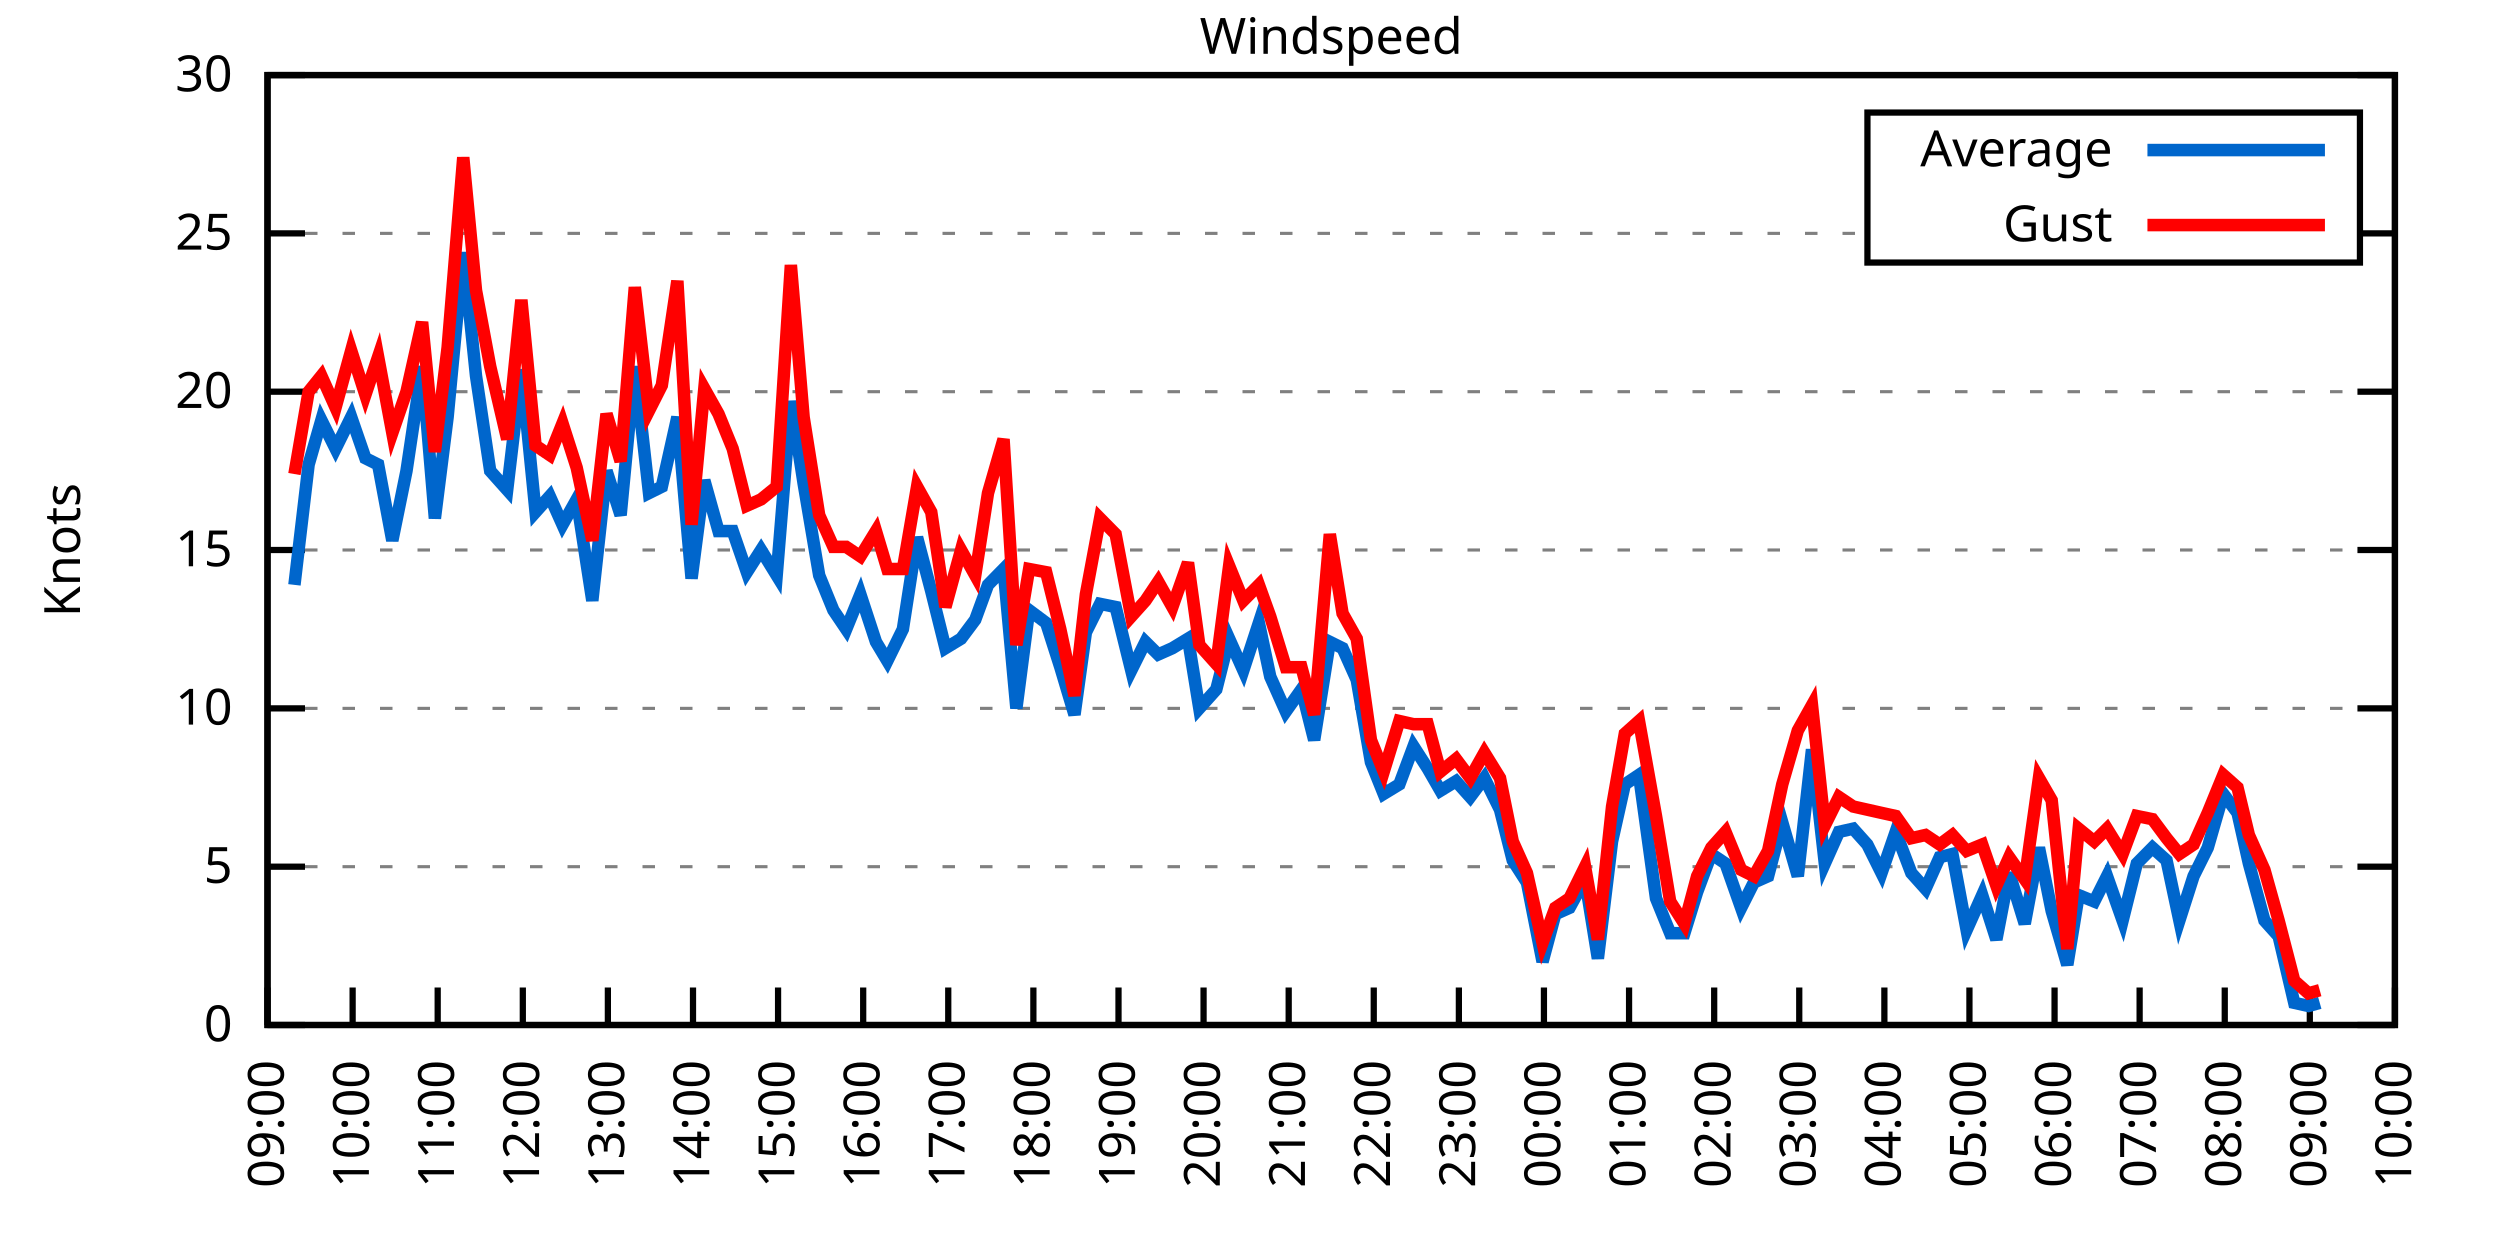
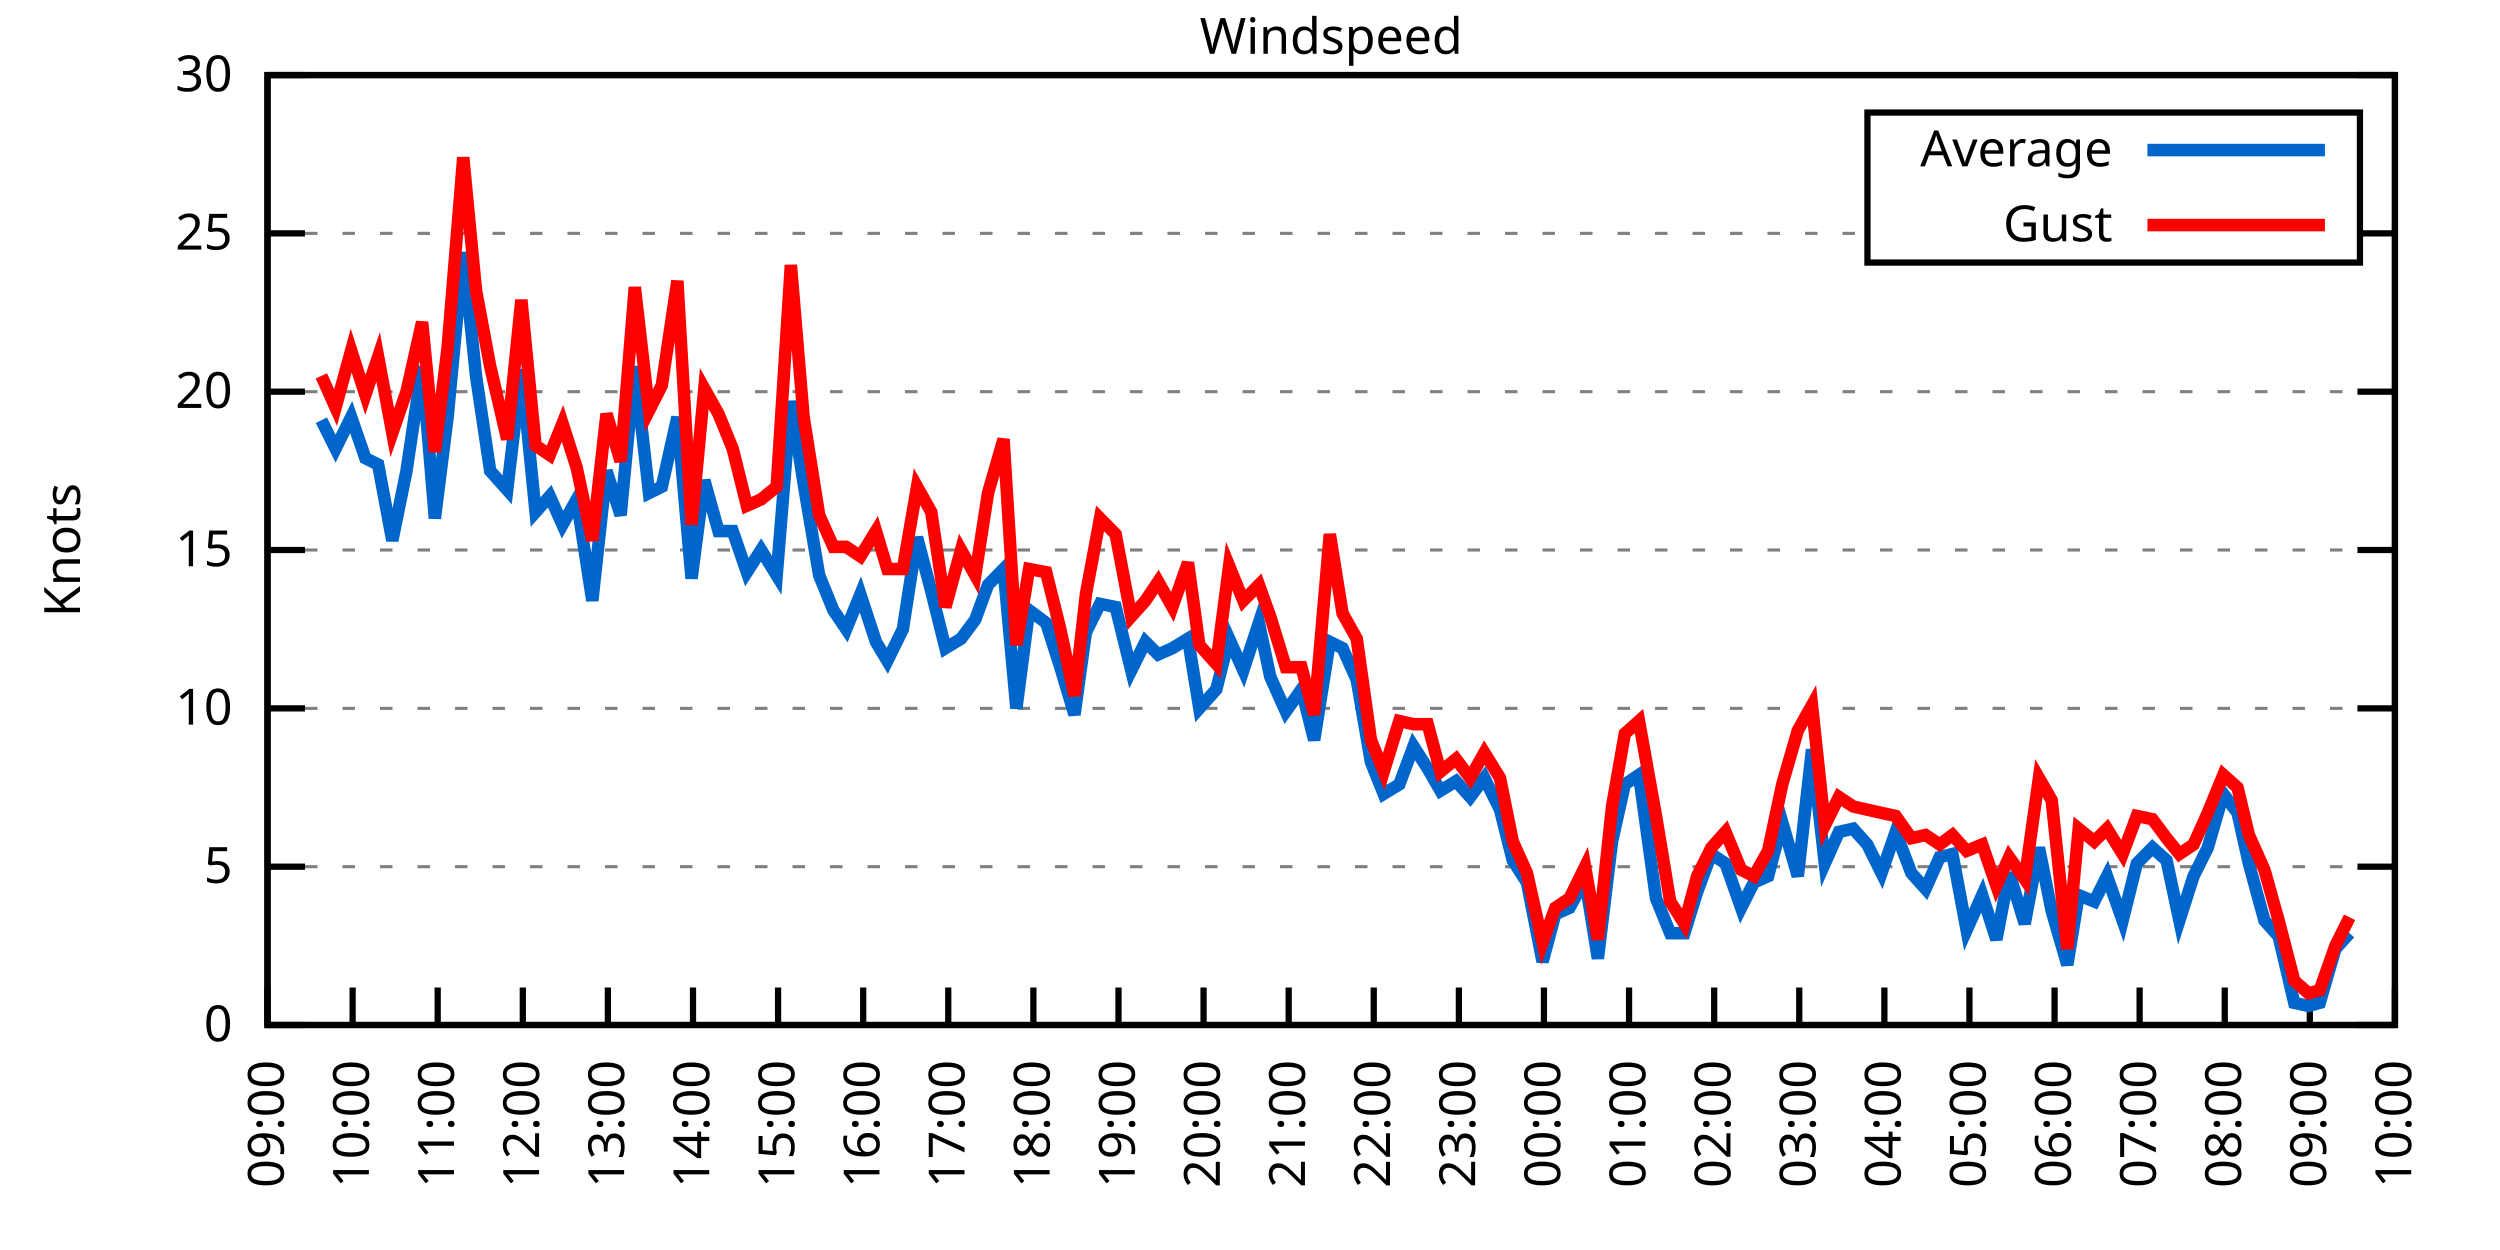
<svg xmlns="http://www.w3.org/2000/svg" xmlns:xlink="http://www.w3.org/1999/xlink" width="400" height="200" viewBox="0 0 400 200">
  <g id="gnuplot_canvas">
    <rect x="0" y="0" width="400" height="200" fill="none" />
    <defs>
      <circle id="gpDot" r="0.5" stroke-width="0.5" stroke="currentColor" />
      <path id="gpPt0" stroke-width="0.333" stroke="currentColor" d="M-1,0 h2 M0,-1 v2" />
      <path id="gpPt1" stroke-width="0.333" stroke="currentColor" d="M-1,-1 L1,1 M1,-1 L-1,1" />
      <path id="gpPt2" stroke-width="0.333" stroke="currentColor" d="M-1,0 L1,0 M0,-1 L0,1 M-1,-1 L1,1 M-1,1 L1,-1" />
      <rect id="gpPt3" stroke-width="0.333" stroke="currentColor" x="-1" y="-1" width="2" height="2" />
      <rect id="gpPt4" stroke-width="0.333" stroke="currentColor" fill="currentColor" x="-1" y="-1" width="2" height="2" />
      <circle id="gpPt5" stroke-width="0.333" stroke="currentColor" cx="0" cy="0" r="1" />
      <use xlink:href="#gpPt5" id="gpPt6" fill="currentColor" stroke="none" />
      <path id="gpPt7" stroke-width="0.333" stroke="currentColor" d="M0,-1.33 L-1.33,0.67 L1.33,0.67 z" />
      <use xlink:href="#gpPt7" id="gpPt8" fill="currentColor" stroke="none" />
      <use xlink:href="#gpPt7" id="gpPt9" stroke="currentColor" transform="rotate(180)" />
      <use xlink:href="#gpPt9" id="gpPt10" fill="currentColor" stroke="none" />
      <use xlink:href="#gpPt3" id="gpPt11" stroke="currentColor" transform="rotate(45)" />
      <use xlink:href="#gpPt11" id="gpPt12" fill="currentColor" stroke="none" />
      <path id="gpPt13" stroke-width="0.333" stroke="currentColor" d="M0,1.330 L1.265,0.411 L0.782,-1.067 L-0.782,-1.076 L-1.265,0.411 z" />
      <use xlink:href="#gpPt13" id="gpPt14" fill="currentColor" stroke="none" />
      <filter id="textbox" filterUnits="objectBoundingBox" x="0" y="0" height="1" width="1">
        <feFlood flood-color="white" flood-opacity="1" result="bgnd" />
        <feComposite in="SourceGraphic" in2="bgnd" operator="atop" />
      </filter>
      <filter id="greybox" filterUnits="objectBoundingBox" x="0" y="0" height="1" width="1">
        <feFlood flood-color="lightgrey" flood-opacity="1" result="grey" />
        <feComposite in="SourceGraphic" in2="grey" operator="atop" />
      </filter>
    </defs>
    <g fill="none" color="white" stroke="currentColor" stroke-width="1.00" stroke-linecap="butt" stroke-linejoin="miter">
</g>
    <g fill="none" color="black" stroke="currentColor" stroke-width="1.00" stroke-linecap="butt" stroke-linejoin="miter">
      <g stroke="none" shape-rendering="crispEdges">
        <polygon fill="rgb(255, 255, 255)" points="42.80,164.00 383.18,164.00 383.18,12.02 42.80,12.02 " />
      </g>
    </g>
    <g fill="none" color="black" stroke="currentColor" stroke-width="1.00" stroke-linecap="butt" stroke-linejoin="miter">
</g>
    <g fill="none" color="black" stroke="black" stroke-width="0.50" stroke-linecap="butt" stroke-linejoin="miter">
</g>
    <g fill="none" color="gray" stroke="currentColor" stroke-width="0.50" stroke-linecap="butt" stroke-linejoin="miter">
      <path stroke="gray" stroke-dasharray="2,4" class="gridline" d="M42.80,164.00 L383.19,164.00  " />
    </g>
    <g fill="none" color="gray" stroke="gray" stroke-width="1.00" stroke-linecap="butt" stroke-linejoin="miter">
</g>
    <g fill="none" color="black" stroke="currentColor" stroke-width="1.00" stroke-linecap="butt" stroke-linejoin="miter">
      <path stroke="black" d="M42.80,164.00 L48.80,164.00 M383.19,164.00 L377.19,164.00  " />
      <g transform="translate(37.20,166.60)" stroke="none" fill="black" font-family="Sans" font-size="8.00" text-anchor="end">
        <text>
          <tspan font-family="Sans"> 0</tspan>
        </text>
      </g>
    </g>
    <g fill="none" color="black" stroke="currentColor" stroke-width="1.00" stroke-linecap="butt" stroke-linejoin="miter">
</g>
    <g fill="none" color="black" stroke="black" stroke-width="0.50" stroke-linecap="butt" stroke-linejoin="miter">
</g>
    <g fill="none" color="gray" stroke="currentColor" stroke-width="0.50" stroke-linecap="butt" stroke-linejoin="miter">
      <path stroke="gray" stroke-dasharray="2,4" class="gridline" d="M42.80,138.67 L383.19,138.67  " />
    </g>
    <g fill="none" color="gray" stroke="gray" stroke-width="1.00" stroke-linecap="butt" stroke-linejoin="miter">
</g>
    <g fill="none" color="black" stroke="currentColor" stroke-width="1.00" stroke-linecap="butt" stroke-linejoin="miter">
      <path stroke="black" d="M42.80,138.67 L48.80,138.67 M383.19,138.67 L377.19,138.67  " />
      <g transform="translate(37.20,141.27)" stroke="none" fill="black" font-family="Sans" font-size="8.00" text-anchor="end">
        <text>
          <tspan font-family="Sans"> 5</tspan>
        </text>
      </g>
    </g>
    <g fill="none" color="black" stroke="currentColor" stroke-width="1.00" stroke-linecap="butt" stroke-linejoin="miter">
</g>
    <g fill="none" color="black" stroke="black" stroke-width="0.50" stroke-linecap="butt" stroke-linejoin="miter">
</g>
    <g fill="none" color="gray" stroke="currentColor" stroke-width="0.50" stroke-linecap="butt" stroke-linejoin="miter">
      <path stroke="gray" stroke-dasharray="2,4" class="gridline" d="M42.80,113.34 L383.19,113.34  " />
    </g>
    <g fill="none" color="gray" stroke="gray" stroke-width="1.00" stroke-linecap="butt" stroke-linejoin="miter">
</g>
    <g fill="none" color="black" stroke="currentColor" stroke-width="1.00" stroke-linecap="butt" stroke-linejoin="miter">
      <path stroke="black" d="M42.80,113.34 L48.80,113.34 M383.19,113.34 L377.19,113.34  " />
      <g transform="translate(37.20,115.94)" stroke="none" fill="black" font-family="Sans" font-size="8.00" text-anchor="end">
        <text>
          <tspan font-family="Sans"> 10</tspan>
        </text>
      </g>
    </g>
    <g fill="none" color="black" stroke="currentColor" stroke-width="1.00" stroke-linecap="butt" stroke-linejoin="miter">
</g>
    <g fill="none" color="black" stroke="black" stroke-width="0.50" stroke-linecap="butt" stroke-linejoin="miter">
</g>
    <g fill="none" color="gray" stroke="currentColor" stroke-width="0.50" stroke-linecap="butt" stroke-linejoin="miter">
      <path stroke="gray" stroke-dasharray="2,4" class="gridline" d="M42.80,88.00 L383.19,88.00  " />
    </g>
    <g fill="none" color="gray" stroke="gray" stroke-width="1.00" stroke-linecap="butt" stroke-linejoin="miter">
</g>
    <g fill="none" color="black" stroke="currentColor" stroke-width="1.00" stroke-linecap="butt" stroke-linejoin="miter">
      <path stroke="black" d="M42.80,88.00 L48.80,88.00 M383.19,88.00 L377.19,88.00  " />
      <g transform="translate(37.20,90.60)" stroke="none" fill="black" font-family="Sans" font-size="8.00" text-anchor="end">
        <text>
          <tspan font-family="Sans"> 15</tspan>
        </text>
      </g>
    </g>
    <g fill="none" color="black" stroke="currentColor" stroke-width="1.00" stroke-linecap="butt" stroke-linejoin="miter">
</g>
    <g fill="none" color="black" stroke="black" stroke-width="0.50" stroke-linecap="butt" stroke-linejoin="miter">
</g>
    <g fill="none" color="gray" stroke="currentColor" stroke-width="0.50" stroke-linecap="butt" stroke-linejoin="miter">
      <path stroke="gray" stroke-dasharray="2,4" class="gridline" d="M42.80,62.67 L383.19,62.67  " />
    </g>
    <g fill="none" color="gray" stroke="gray" stroke-width="1.00" stroke-linecap="butt" stroke-linejoin="miter">
</g>
    <g fill="none" color="black" stroke="currentColor" stroke-width="1.00" stroke-linecap="butt" stroke-linejoin="miter">
      <path stroke="black" d="M42.80,62.67 L48.80,62.67 M383.19,62.67 L377.19,62.67  " />
      <g transform="translate(37.20,65.27)" stroke="none" fill="black" font-family="Sans" font-size="8.00" text-anchor="end">
        <text>
          <tspan font-family="Sans"> 20</tspan>
        </text>
      </g>
    </g>
    <g fill="none" color="black" stroke="currentColor" stroke-width="1.00" stroke-linecap="butt" stroke-linejoin="miter">
</g>
    <g fill="none" color="black" stroke="black" stroke-width="0.50" stroke-linecap="butt" stroke-linejoin="miter">
</g>
    <g fill="none" color="gray" stroke="currentColor" stroke-width="0.50" stroke-linecap="butt" stroke-linejoin="miter">
      <path stroke="gray" stroke-dasharray="2,4" class="gridline" d="M42.80,37.34 L298.79,37.34 M377.59,37.34 L383.19,37.34  " />
    </g>
    <g fill="none" color="gray" stroke="gray" stroke-width="1.00" stroke-linecap="butt" stroke-linejoin="miter">
</g>
    <g fill="none" color="black" stroke="currentColor" stroke-width="1.00" stroke-linecap="butt" stroke-linejoin="miter">
      <path stroke="black" d="M42.80,37.34 L48.80,37.34 M383.19,37.34 L377.19,37.34  " />
      <g transform="translate(37.20,39.94)" stroke="none" fill="black" font-family="Sans" font-size="8.00" text-anchor="end">
        <text>
          <tspan font-family="Sans"> 25</tspan>
        </text>
      </g>
    </g>
    <g fill="none" color="black" stroke="currentColor" stroke-width="1.00" stroke-linecap="butt" stroke-linejoin="miter">
</g>
    <g fill="none" color="black" stroke="black" stroke-width="0.50" stroke-linecap="butt" stroke-linejoin="miter">
</g>
    <g fill="none" color="gray" stroke="currentColor" stroke-width="0.50" stroke-linecap="butt" stroke-linejoin="miter">
      <path stroke="gray" stroke-dasharray="2,4" class="gridline" d="M42.80,12.01 L383.19,12.01  " />
    </g>
    <g fill="none" color="gray" stroke="gray" stroke-width="1.00" stroke-linecap="butt" stroke-linejoin="miter">
</g>
    <g fill="none" color="black" stroke="currentColor" stroke-width="1.00" stroke-linecap="butt" stroke-linejoin="miter">
      <path stroke="black" d="M42.80,12.01 L48.80,12.01 M383.19,12.01 L377.19,12.01  " />
      <g transform="translate(37.20,14.61)" stroke="none" fill="black" font-family="Sans" font-size="8.00" text-anchor="end">
        <text>
          <tspan font-family="Sans"> 30</tspan>
        </text>
      </g>
    </g>
    <g fill="none" color="black" stroke="currentColor" stroke-width="1.00" stroke-linecap="butt" stroke-linejoin="miter">
      <path stroke="black" d="M42.80,164.00 L42.80,158.00  " />
      <g transform="translate(45.40,169.60) rotate(270.00)" stroke="none" fill="black" font-family="Sans" font-size="8.00" text-anchor="end">
        <text>
          <tspan font-family="Sans">09:00</tspan>
        </text>
      </g>
    </g>
    <g fill="none" color="black" stroke="currentColor" stroke-width="1.00" stroke-linecap="butt" stroke-linejoin="miter">
      <path stroke="black" d="M56.42,164.00 L56.42,158.00  " />
      <g transform="translate(59.02,169.60) rotate(270.00)" stroke="none" fill="black" font-family="Sans" font-size="8.00" text-anchor="end">
        <text>
          <tspan font-family="Sans">10:00</tspan>
        </text>
      </g>
    </g>
    <g fill="none" color="black" stroke="currentColor" stroke-width="1.00" stroke-linecap="butt" stroke-linejoin="miter">
      <path stroke="black" d="M70.03,164.00 L70.03,158.00  " />
      <g transform="translate(72.63,169.60) rotate(270.00)" stroke="none" fill="black" font-family="Sans" font-size="8.00" text-anchor="end">
        <text>
          <tspan font-family="Sans">11:00</tspan>
        </text>
      </g>
    </g>
    <g fill="none" color="black" stroke="currentColor" stroke-width="1.00" stroke-linecap="butt" stroke-linejoin="miter">
      <path stroke="black" d="M83.65,164.00 L83.65,158.00  " />
      <g transform="translate(86.25,169.60) rotate(270.00)" stroke="none" fill="black" font-family="Sans" font-size="8.00" text-anchor="end">
        <text>
          <tspan font-family="Sans">12:00</tspan>
        </text>
      </g>
    </g>
    <g fill="none" color="black" stroke="currentColor" stroke-width="1.00" stroke-linecap="butt" stroke-linejoin="miter">
      <path stroke="black" d="M97.26,164.00 L97.26,158.00  " />
      <g transform="translate(99.86,169.60) rotate(270.00)" stroke="none" fill="black" font-family="Sans" font-size="8.00" text-anchor="end">
        <text>
          <tspan font-family="Sans">13:00</tspan>
        </text>
      </g>
    </g>
    <g fill="none" color="black" stroke="currentColor" stroke-width="1.00" stroke-linecap="butt" stroke-linejoin="miter">
      <path stroke="black" d="M110.88,164.00 L110.88,158.00  " />
      <g transform="translate(113.48,169.60) rotate(270.00)" stroke="none" fill="black" font-family="Sans" font-size="8.00" text-anchor="end">
        <text>
          <tspan font-family="Sans">14:00</tspan>
        </text>
      </g>
    </g>
    <g fill="none" color="black" stroke="currentColor" stroke-width="1.00" stroke-linecap="butt" stroke-linejoin="miter">
      <path stroke="black" d="M124.49,164.00 L124.49,158.00  " />
      <g transform="translate(127.09,169.60) rotate(270.00)" stroke="none" fill="black" font-family="Sans" font-size="8.00" text-anchor="end">
        <text>
          <tspan font-family="Sans">15:00</tspan>
        </text>
      </g>
    </g>
    <g fill="none" color="black" stroke="currentColor" stroke-width="1.00" stroke-linecap="butt" stroke-linejoin="miter">
      <path stroke="black" d="M138.11,164.00 L138.11,158.00  " />
      <g transform="translate(140.71,169.60) rotate(270.00)" stroke="none" fill="black" font-family="Sans" font-size="8.00" text-anchor="end">
        <text>
          <tspan font-family="Sans">16:00</tspan>
        </text>
      </g>
    </g>
    <g fill="none" color="black" stroke="currentColor" stroke-width="1.00" stroke-linecap="butt" stroke-linejoin="miter">
      <path stroke="black" d="M151.72,164.00 L151.72,158.00  " />
      <g transform="translate(154.32,169.60) rotate(270.00)" stroke="none" fill="black" font-family="Sans" font-size="8.00" text-anchor="end">
        <text>
          <tspan font-family="Sans">17:00</tspan>
        </text>
      </g>
    </g>
    <g fill="none" color="black" stroke="currentColor" stroke-width="1.00" stroke-linecap="butt" stroke-linejoin="miter">
      <path stroke="black" d="M165.34,164.00 L165.34,158.00  " />
      <g transform="translate(167.94,169.60) rotate(270.00)" stroke="none" fill="black" font-family="Sans" font-size="8.00" text-anchor="end">
        <text>
          <tspan font-family="Sans">18:00</tspan>
        </text>
      </g>
    </g>
    <g fill="none" color="black" stroke="currentColor" stroke-width="1.00" stroke-linecap="butt" stroke-linejoin="miter">
      <path stroke="black" d="M178.96,164.00 L178.96,158.00  " />
      <g transform="translate(181.56,169.60) rotate(270.00)" stroke="none" fill="black" font-family="Sans" font-size="8.00" text-anchor="end">
        <text>
          <tspan font-family="Sans">19:00</tspan>
        </text>
      </g>
    </g>
    <g fill="none" color="black" stroke="currentColor" stroke-width="1.00" stroke-linecap="butt" stroke-linejoin="miter">
      <path stroke="black" d="M192.57,164.00 L192.57,158.00  " />
      <g transform="translate(195.17,169.60) rotate(270.00)" stroke="none" fill="black" font-family="Sans" font-size="8.00" text-anchor="end">
        <text>
          <tspan font-family="Sans">20:00</tspan>
        </text>
      </g>
    </g>
    <g fill="none" color="black" stroke="currentColor" stroke-width="1.00" stroke-linecap="butt" stroke-linejoin="miter">
      <path stroke="black" d="M206.19,164.00 L206.19,158.00  " />
      <g transform="translate(208.79,169.60) rotate(270.00)" stroke="none" fill="black" font-family="Sans" font-size="8.00" text-anchor="end">
        <text>
          <tspan font-family="Sans">21:00</tspan>
        </text>
      </g>
    </g>
    <g fill="none" color="black" stroke="currentColor" stroke-width="1.00" stroke-linecap="butt" stroke-linejoin="miter">
      <path stroke="black" d="M219.80,164.00 L219.80,158.00  " />
      <g transform="translate(222.40,169.60) rotate(270.00)" stroke="none" fill="black" font-family="Sans" font-size="8.00" text-anchor="end">
        <text>
          <tspan font-family="Sans">22:00</tspan>
        </text>
      </g>
    </g>
    <g fill="none" color="black" stroke="currentColor" stroke-width="1.00" stroke-linecap="butt" stroke-linejoin="miter">
      <path stroke="black" d="M233.42,164.00 L233.42,158.00  " />
      <g transform="translate(236.02,169.60) rotate(270.00)" stroke="none" fill="black" font-family="Sans" font-size="8.00" text-anchor="end">
        <text>
          <tspan font-family="Sans">23:00</tspan>
        </text>
      </g>
    </g>
    <g fill="none" color="black" stroke="currentColor" stroke-width="1.00" stroke-linecap="butt" stroke-linejoin="miter">
      <path stroke="black" d="M247.03,164.00 L247.03,158.00  " />
      <g transform="translate(249.63,169.60) rotate(270.00)" stroke="none" fill="black" font-family="Sans" font-size="8.00" text-anchor="end">
        <text>
          <tspan font-family="Sans">00:00</tspan>
        </text>
      </g>
    </g>
    <g fill="none" color="black" stroke="currentColor" stroke-width="1.00" stroke-linecap="butt" stroke-linejoin="miter">
      <path stroke="black" d="M260.65,164.00 L260.65,158.00  " />
      <g transform="translate(263.25,169.60) rotate(270.00)" stroke="none" fill="black" font-family="Sans" font-size="8.00" text-anchor="end">
        <text>
          <tspan font-family="Sans">01:00</tspan>
        </text>
      </g>
    </g>
    <g fill="none" color="black" stroke="currentColor" stroke-width="1.00" stroke-linecap="butt" stroke-linejoin="miter">
      <path stroke="black" d="M274.27,164.00 L274.27,158.00  " />
      <g transform="translate(276.87,169.60) rotate(270.00)" stroke="none" fill="black" font-family="Sans" font-size="8.00" text-anchor="end">
        <text>
          <tspan font-family="Sans">02:00</tspan>
        </text>
      </g>
    </g>
    <g fill="none" color="black" stroke="currentColor" stroke-width="1.00" stroke-linecap="butt" stroke-linejoin="miter">
      <path stroke="black" d="M287.88,164.00 L287.88,158.00  " />
      <g transform="translate(290.48,169.60) rotate(270.00)" stroke="none" fill="black" font-family="Sans" font-size="8.00" text-anchor="end">
        <text>
          <tspan font-family="Sans">03:00</tspan>
        </text>
      </g>
    </g>
    <g fill="none" color="black" stroke="currentColor" stroke-width="1.00" stroke-linecap="butt" stroke-linejoin="miter">
      <path stroke="black" d="M301.50,164.00 L301.50,158.00  " />
      <g transform="translate(304.10,169.60) rotate(270.00)" stroke="none" fill="black" font-family="Sans" font-size="8.00" text-anchor="end">
        <text>
          <tspan font-family="Sans">04:00</tspan>
        </text>
      </g>
    </g>
    <g fill="none" color="black" stroke="currentColor" stroke-width="1.00" stroke-linecap="butt" stroke-linejoin="miter">
      <path stroke="black" d="M315.11,164.00 L315.11,158.00  " />
      <g transform="translate(317.71,169.60) rotate(270.00)" stroke="none" fill="black" font-family="Sans" font-size="8.00" text-anchor="end">
        <text>
          <tspan font-family="Sans">05:00</tspan>
        </text>
      </g>
    </g>
    <g fill="none" color="black" stroke="currentColor" stroke-width="1.00" stroke-linecap="butt" stroke-linejoin="miter">
      <path stroke="black" d="M328.73,164.00 L328.73,158.00  " />
      <g transform="translate(331.33,169.60) rotate(270.00)" stroke="none" fill="black" font-family="Sans" font-size="8.00" text-anchor="end">
        <text>
          <tspan font-family="Sans">06:00</tspan>
        </text>
      </g>
    </g>
    <g fill="none" color="black" stroke="currentColor" stroke-width="1.00" stroke-linecap="butt" stroke-linejoin="miter">
      <path stroke="black" d="M342.34,164.00 L342.34,158.00  " />
      <g transform="translate(344.94,169.60) rotate(270.00)" stroke="none" fill="black" font-family="Sans" font-size="8.00" text-anchor="end">
        <text>
          <tspan font-family="Sans">07:00</tspan>
        </text>
      </g>
    </g>
    <g fill="none" color="black" stroke="currentColor" stroke-width="1.00" stroke-linecap="butt" stroke-linejoin="miter">
      <path stroke="black" d="M355.96,164.00 L355.96,158.00  " />
      <g transform="translate(358.56,169.60) rotate(270.00)" stroke="none" fill="black" font-family="Sans" font-size="8.00" text-anchor="end">
        <text>
          <tspan font-family="Sans">08:00</tspan>
        </text>
      </g>
    </g>
    <g fill="none" color="black" stroke="currentColor" stroke-width="1.00" stroke-linecap="butt" stroke-linejoin="miter">
      <path stroke="black" d="M369.57,164.00 L369.57,158.00  " />
      <g transform="translate(372.17,169.60) rotate(270.00)" stroke="none" fill="black" font-family="Sans" font-size="8.00" text-anchor="end">
        <text>
          <tspan font-family="Sans">09:00</tspan>
        </text>
      </g>
    </g>
    <g fill="none" color="black" stroke="currentColor" stroke-width="1.00" stroke-linecap="butt" stroke-linejoin="miter">
      <path stroke="black" d="M383.19,164.00 L383.19,158.00  " />
      <g transform="translate(385.79,169.60) rotate(270.00)" stroke="none" fill="black" font-family="Sans" font-size="8.00" text-anchor="end">
        <text>
          <tspan font-family="Sans">10:00</tspan>
        </text>
      </g>
    </g>
    <g fill="none" color="black" stroke="currentColor" stroke-width="1.00" stroke-linecap="butt" stroke-linejoin="miter">
</g>
    <g fill="none" color="black" stroke="currentColor" stroke-width="1.00" stroke-linecap="butt" stroke-linejoin="miter">
      <path stroke="black" d="M42.80,12.01 L42.80,164.00 L383.19,164.00 L383.19,12.01 L42.80,12.01 Z  " />
    </g>
    <g fill="none" color="black" stroke="currentColor" stroke-width="1.00" stroke-linecap="butt" stroke-linejoin="miter">
</g>
    <g fill="none" color="black" stroke="currentColor" stroke-width="1.00" stroke-linecap="butt" stroke-linejoin="miter">
      <path stroke="black" d="M298.79,42.01 L298.79,18.01 L377.59,18.01 L377.59,42.01 L298.79,42.01 Z  " />
    </g>
    <g id="Windspeed_plot_1">
      <g fill="none" color="white" stroke="black" stroke-width="2.00" stroke-linecap="butt" stroke-linejoin="miter">
</g>
      <g fill="none" color="black" stroke="currentColor" stroke-width="2.00" stroke-linecap="butt" stroke-linejoin="miter">
        <g transform="translate(337.99,26.61)" stroke="none" fill="black" font-family="Sans" font-size="8.00" text-anchor="end">
          <text>
            <tspan font-family="Sans">Average</tspan>
          </text>
        </g>
      </g>
      <g fill="none" color="black" stroke="currentColor" stroke-width="2.00" stroke-linecap="butt" stroke-linejoin="miter">
-         <path stroke="rgb(  0, 102, 204)" d="M343.59,24.01 L371.99,24.01 M47.11,93.58 L49.38,74.33 L51.42,67.23 L53.69,71.79 L56.19,66.73 L58.46,73.31   L60.50,74.33 L62.77,86.49 L65.04,75.34 L67.54,58.62 L69.58,82.94 L71.62,66.73 L74.12,40.38 L76.16,60.14   L78.43,75.34 L81.15,78.38 L83.42,59.13 L85.69,81.93 L87.96,79.39 L90.00,83.95 L92.27,79.90 L94.77,96.11   L97.04,75.34 L99.30,82.43 L101.57,58.62 L103.84,78.89 L105.89,77.87 L108.38,66.73 L110.65,92.56 L112.69,76.86   L114.96,84.97 L117.23,84.97 L119.50,91.55 L121.77,88.00 L124.27,92.06 L126.54,64.19 L128.58,77.37 L131.07,92.06   L133.34,97.63 L135.39,100.67 L137.66,95.10 L140.15,102.70 L141.97,105.74 L144.46,100.67 L146.73,85.98 L149.00,94.59   L151.27,103.71 L153.77,102.19 L156.04,99.15 L158.08,93.58 L160.57,91.04 L162.62,113.34 L164.66,97.63 L167.38,99.66   L169.65,106.75 L171.92,114.35 L173.74,101.18 L176.01,96.62 L178.50,97.12 L181.00,107.26 L183.27,102.70 L185.31,104.72   L187.58,103.71 L190.08,102.19 L191.89,113.34 L194.61,110.30 L196.66,102.19 L198.93,107.26 L201.42,99.66 L203.24,108.27   L205.73,113.84 L208.23,110.30 L210.27,118.40 L212.77,102.70 L214.81,103.71 L217.08,108.78 L219.35,121.95 L221.39,127.02   L223.89,125.50 L226.16,119.42 L228.43,122.96 L230.47,126.51 L232.96,124.99 L235.23,127.52 L237.50,124.48 L240.00,129.55   L242.04,137.66 L244.31,141.20 L246.81,153.87 L248.85,146.27 L251.12,145.25 L253.61,140.69 L255.66,153.36 L257.93,134.62   L259.97,125.50 L262.24,123.98 L264.96,143.73 L267.23,149.31 L269.50,149.31 L271.54,142.72 L273.81,136.64 L276.08,138.16   L278.58,145.25 L280.62,141.20 L282.89,140.19 L285.16,131.58 L287.65,140.19 L289.92,119.92 L291.97,138.16 L294.23,133.10   L296.50,132.59 L298.77,135.12 L301.04,139.68 L303.31,133.10 L305.81,139.68 L308.08,142.21 L310.35,137.15 L312.39,136.64   L314.66,148.80 L317.15,143.23 L319.42,150.32 L321.47,139.68 L323.96,147.79 L326.23,135.63 L328.27,145.76 L330.77,154.37   L332.59,143.23 L335.08,144.24 L337.12,140.19 L339.62,147.28 L341.89,138.16 L344.39,135.63 L346.65,137.66 L348.70,147.28   L350.97,140.19 L353.24,135.63 L355.73,127.02 L358.00,130.06 L359.82,138.16 L362.31,147.28 L364.58,149.81 L367.08,160.45   L369.35,160.96 L371.16,160.45  " />
+         <path stroke="rgb(  0, 102, 204)" d="M343.59,24.01 L371.99,24.01 M51.42,67.23 L53.69,71.79 L56.19,66.73 L58.46,73.31 L60.50,74.33 L62.77,86.49   L65.04,75.34 L67.54,58.62 L69.58,82.94 L71.62,66.73 L74.12,40.38 L76.16,60.14 L78.43,75.34 L81.15,78.38   L83.42,59.13 L85.69,81.93 L87.96,79.39 L90.00,83.95 L92.27,79.90 L94.77,96.11 L97.04,75.34 L99.30,82.43   L101.57,58.62 L103.84,78.89 L105.89,77.87 L108.38,66.73 L110.65,92.56 L112.69,76.86 L114.96,84.97 L117.23,84.97   L119.50,91.55 L121.77,88.00 L124.27,92.06 L126.54,64.19 L128.58,77.37 L131.07,92.06 L133.34,97.63 L135.39,100.67   L137.66,95.10 L140.15,102.70 L141.97,105.74 L144.46,100.67 L146.73,85.98 L149.00,94.59 L151.27,103.71 L153.77,102.19   L156.04,99.15 L158.08,93.58 L160.57,91.04 L162.62,113.34 L164.66,97.63 L167.38,99.66 L169.65,106.75 L171.92,114.35   L173.74,101.18 L176.01,96.62 L178.50,97.12 L181.00,107.26 L183.27,102.70 L185.31,104.72 L187.58,103.71 L190.08,102.19   L191.89,113.34 L194.61,110.30 L196.66,102.19 L198.93,107.26 L201.42,99.66 L203.24,108.27 L205.73,113.84 L208.23,110.30   L210.27,118.40 L212.77,102.70 L214.81,103.71 L217.08,108.78 L219.35,121.95 L221.39,127.02 L223.89,125.50 L226.16,119.42   L228.43,122.96 L230.47,126.51 L232.96,124.99 L235.23,127.52 L237.50,124.48 L240.00,129.55 L242.04,137.66 L244.31,141.20   L246.81,153.87 L248.85,146.27 L251.12,145.25 L253.61,140.69 L255.66,153.36 L257.93,134.62 L259.97,125.50 L262.24,123.98   L264.96,143.73 L267.23,149.31 L269.50,149.31 L271.54,142.72 L273.81,136.64 L276.08,138.16 L278.58,145.25 L280.62,141.20   L282.89,140.19 L285.16,131.58 L287.65,140.19 L289.92,119.92 L291.97,138.16 L294.23,133.10 L296.50,132.59 L298.77,135.12   L301.04,139.68 L303.31,133.10 L305.81,139.68 L308.08,142.21 L310.35,137.15 L312.39,136.64 L314.66,148.80 L317.15,143.23   L319.42,150.32 L321.47,139.68 L323.96,147.79 L326.23,135.63 L328.27,145.76 L330.77,154.37 L332.59,143.23 L335.08,144.24   L337.12,140.19 L339.62,147.28 L341.89,138.16 L344.39,135.63 L346.65,137.66 L348.70,147.28 L350.97,140.19 L353.24,135.63   L355.73,127.02 L358.00,130.06 L359.82,138.16 L362.31,147.28 L364.58,149.81 L367.08,160.45 L369.35,160.96 L371.16,160.45   L373.66,151.84 L375.93,149.31  " />
      </g>
    </g>
    <g id="Windspeed_plot_2">
      <g fill="none" color="black" stroke="currentColor" stroke-width="2.00" stroke-linecap="butt" stroke-linejoin="miter">
        <g transform="translate(337.99,38.61)" stroke="none" fill="black" font-family="Sans" font-size="8.00" text-anchor="end">
          <text>
            <tspan font-family="Sans">Gust</tspan>
          </text>
        </g>
      </g>
      <g fill="none" color="black" stroke="currentColor" stroke-width="2.00" stroke-linecap="butt" stroke-linejoin="miter">
-         <path stroke="rgb(255,   0,   0)" d="M343.59,36.01 L371.99,36.01 M47.11,75.85 L49.38,62.67 L51.42,60.14 L53.69,65.21 L56.19,56.09 L58.46,63.18   L60.50,57.10 L62.77,69.26 L65.04,62.67 L67.54,51.53 L69.58,72.30 L71.62,55.58 L74.12,25.18 L76.16,46.46   L78.43,58.62 L81.15,70.27 L83.42,47.98 L85.69,71.29 L87.96,72.81 L90.00,67.74 L92.27,74.83 L94.77,86.49   L97.04,66.22 L99.30,73.82 L101.57,45.95 L103.84,65.71 L105.89,61.66 L108.38,44.94 L110.65,83.95 L112.69,62.17   L114.96,66.22 L117.23,71.79 L119.50,80.91 L121.77,79.90 L124.27,77.87 L126.54,42.41 L128.58,66.73 L131.07,82.43   L133.34,87.50 L135.39,87.50 L137.66,89.02 L140.15,84.97 L141.97,91.04 L144.46,91.04 L146.73,77.87 L149.00,81.93   L151.27,97.12 L153.77,88.00 L156.04,92.06 L158.08,78.89 L160.57,70.27 L162.62,103.20 L164.66,91.04 L167.38,91.55   L169.65,100.67 L171.92,111.31 L173.74,95.10 L176.01,82.94 L178.50,85.47 L181.00,98.64 L183.27,96.11 L185.31,93.07   L187.58,97.12 L190.08,90.03 L191.89,103.20 L194.61,106.24 L196.66,90.54 L198.93,96.11 L201.42,93.58 L203.24,98.64   L205.73,106.75 L208.23,106.75 L210.27,114.35 L212.77,85.47 L214.81,98.14 L217.08,102.19 L219.35,118.40 L221.39,123.47   L223.89,115.36 L226.16,115.87 L228.43,115.87 L230.47,123.47 L232.96,121.44 L235.23,124.48 L237.50,120.43 L240.00,124.48   L242.04,134.62 L244.31,139.68 L246.81,150.83 L248.85,145.25 L251.12,143.73 L253.61,138.67 L255.66,150.32 L257.93,129.04   L259.97,117.39 L262.24,115.36 L264.96,130.56 L267.23,144.24 L269.50,147.79 L271.54,140.19 L273.81,135.63 L276.08,133.10   L278.58,139.17 L280.62,140.19 L282.89,136.14 L285.16,125.50 L287.65,116.88 L289.92,112.83 L291.97,132.08 L294.23,127.52   L296.50,129.04 L298.77,129.55 L301.04,130.06 L303.31,130.56 L305.81,134.11 L308.08,133.60 L310.35,135.12 L312.39,133.60   L314.66,136.14 L317.15,135.12 L319.42,141.71 L321.47,137.15 L323.96,140.69 L326.23,124.48 L328.27,128.03 L330.77,151.84   L332.59,132.59 L335.08,134.62 L337.12,132.59 L339.62,136.64 L341.89,130.56 L344.39,131.07 L346.65,134.11 L348.70,136.64   L350.97,135.12 L353.24,130.06 L355.73,123.98 L358.00,126.00 L359.82,133.60 L362.31,139.17 L364.58,147.28 L367.08,156.91   L369.35,158.93 L371.16,158.43  " />
+         <path stroke="rgb(255,   0,   0)" d="M343.59,36.01 L371.99,36.01 M51.42,60.14 L53.69,65.21 L56.19,56.09 L58.46,63.18 L60.50,57.10 L62.77,69.26   L65.04,62.67 L67.54,51.53 L69.58,72.30 L71.62,55.58 L74.12,25.18 L76.16,46.46 L78.43,58.62 L81.15,70.27   L83.42,47.98 L85.69,71.29 L87.96,72.81 L90.00,67.74 L92.27,74.83 L94.77,86.49 L97.04,66.22 L99.30,73.82   L101.57,45.95 L103.84,65.71 L105.89,61.66 L108.38,44.94 L110.65,83.95 L112.69,62.17 L114.96,66.22 L117.23,71.79   L119.50,80.91 L121.77,79.90 L124.27,77.87 L126.54,42.41 L128.58,66.73 L131.07,82.43 L133.34,87.50 L135.39,87.50   L137.66,89.02 L140.15,84.97 L141.97,91.04 L144.46,91.04 L146.73,77.87 L149.00,81.93 L151.27,97.12 L153.77,88.00   L156.04,92.06 L158.08,78.89 L160.57,70.27 L162.62,103.20 L164.66,91.04 L167.38,91.55 L169.65,100.67 L171.92,111.31   L173.74,95.10 L176.01,82.94 L178.50,85.47 L181.00,98.64 L183.27,96.11 L185.31,93.07 L187.58,97.12 L190.08,90.03   L191.89,103.20 L194.61,106.24 L196.66,90.54 L198.93,96.11 L201.42,93.58 L203.24,98.64 L205.73,106.75 L208.23,106.75   L210.27,114.35 L212.77,85.47 L214.81,98.14 L217.08,102.19 L219.35,118.40 L221.39,123.47 L223.89,115.36 L226.16,115.87   L228.43,115.87 L230.47,123.47 L232.96,121.44 L235.23,124.48 L237.50,120.43 L240.00,124.48 L242.04,134.62 L244.31,139.68   L246.81,150.83 L248.85,145.25 L251.12,143.73 L253.61,138.67 L255.66,150.32 L257.93,129.04 L259.97,117.39 L262.24,115.36   L264.96,130.56 L267.23,144.24 L269.50,147.79 L271.54,140.19 L273.81,135.63 L276.08,133.10 L278.58,139.17 L280.62,140.19   L282.89,136.14 L285.16,125.50 L287.65,116.88 L289.92,112.83 L291.97,132.08 L294.23,127.52 L296.50,129.04 L298.77,129.55   L301.04,130.06 L303.31,130.56 L305.81,134.11 L308.08,133.60 L310.35,135.12 L312.39,133.60 L314.66,136.14 L317.15,135.12   L319.42,141.71 L321.47,137.15 L323.96,140.69 L326.23,124.48 L328.27,128.03 L330.77,151.84 L332.59,132.59 L335.08,134.62   L337.12,132.59 L339.62,136.64 L341.89,130.56 L344.39,131.07 L346.65,134.11 L348.70,136.64 L350.97,135.12 L353.24,130.06   L355.73,123.98 L358.00,126.00 L359.82,133.60 L362.31,139.17 L364.58,147.28 L367.08,156.91 L369.35,158.93 L371.16,158.43   L373.66,151.33 L375.93,146.77  " />
      </g>
    </g>
    <g fill="none" color="black" stroke="currentColor" stroke-width="2.00" stroke-linecap="butt" stroke-linejoin="miter">
</g>
    <g fill="none" color="black" stroke="black" stroke-width="1.00" stroke-linecap="butt" stroke-linejoin="miter">
</g>
    <g fill="none" color="black" stroke="currentColor" stroke-width="1.00" stroke-linecap="butt" stroke-linejoin="miter">
      <path stroke="black" d="M42.80,12.01 L42.80,164.00 L383.19,164.00 L383.19,12.01 L42.80,12.01 Z  " />
      <g transform="translate(12.80,88.01) rotate(270.00)" stroke="none" fill="black" font-family="Sans" font-size="8.00" text-anchor="middle">
        <text>
          <tspan font-family="Sans">Knots</tspan>
        </text>
      </g>
    </g>
    <g fill="none" color="black" stroke="currentColor" stroke-width="1.00" stroke-linecap="butt" stroke-linejoin="miter">
</g>
    <g fill="none" color="black" stroke="currentColor" stroke-width="1.00" stroke-linecap="butt" stroke-linejoin="miter">
      <g transform="translate(212.99,8.61)" stroke="none" fill="black" font-family="Sans" font-size="8.00" text-anchor="middle">
        <text>
          <tspan font-family="Sans">Windspeed</tspan>
        </text>
      </g>
    </g>
    <g fill="none" color="black" stroke="currentColor" stroke-width="1.00" stroke-linecap="butt" stroke-linejoin="miter">
</g>
  </g>
</svg>
